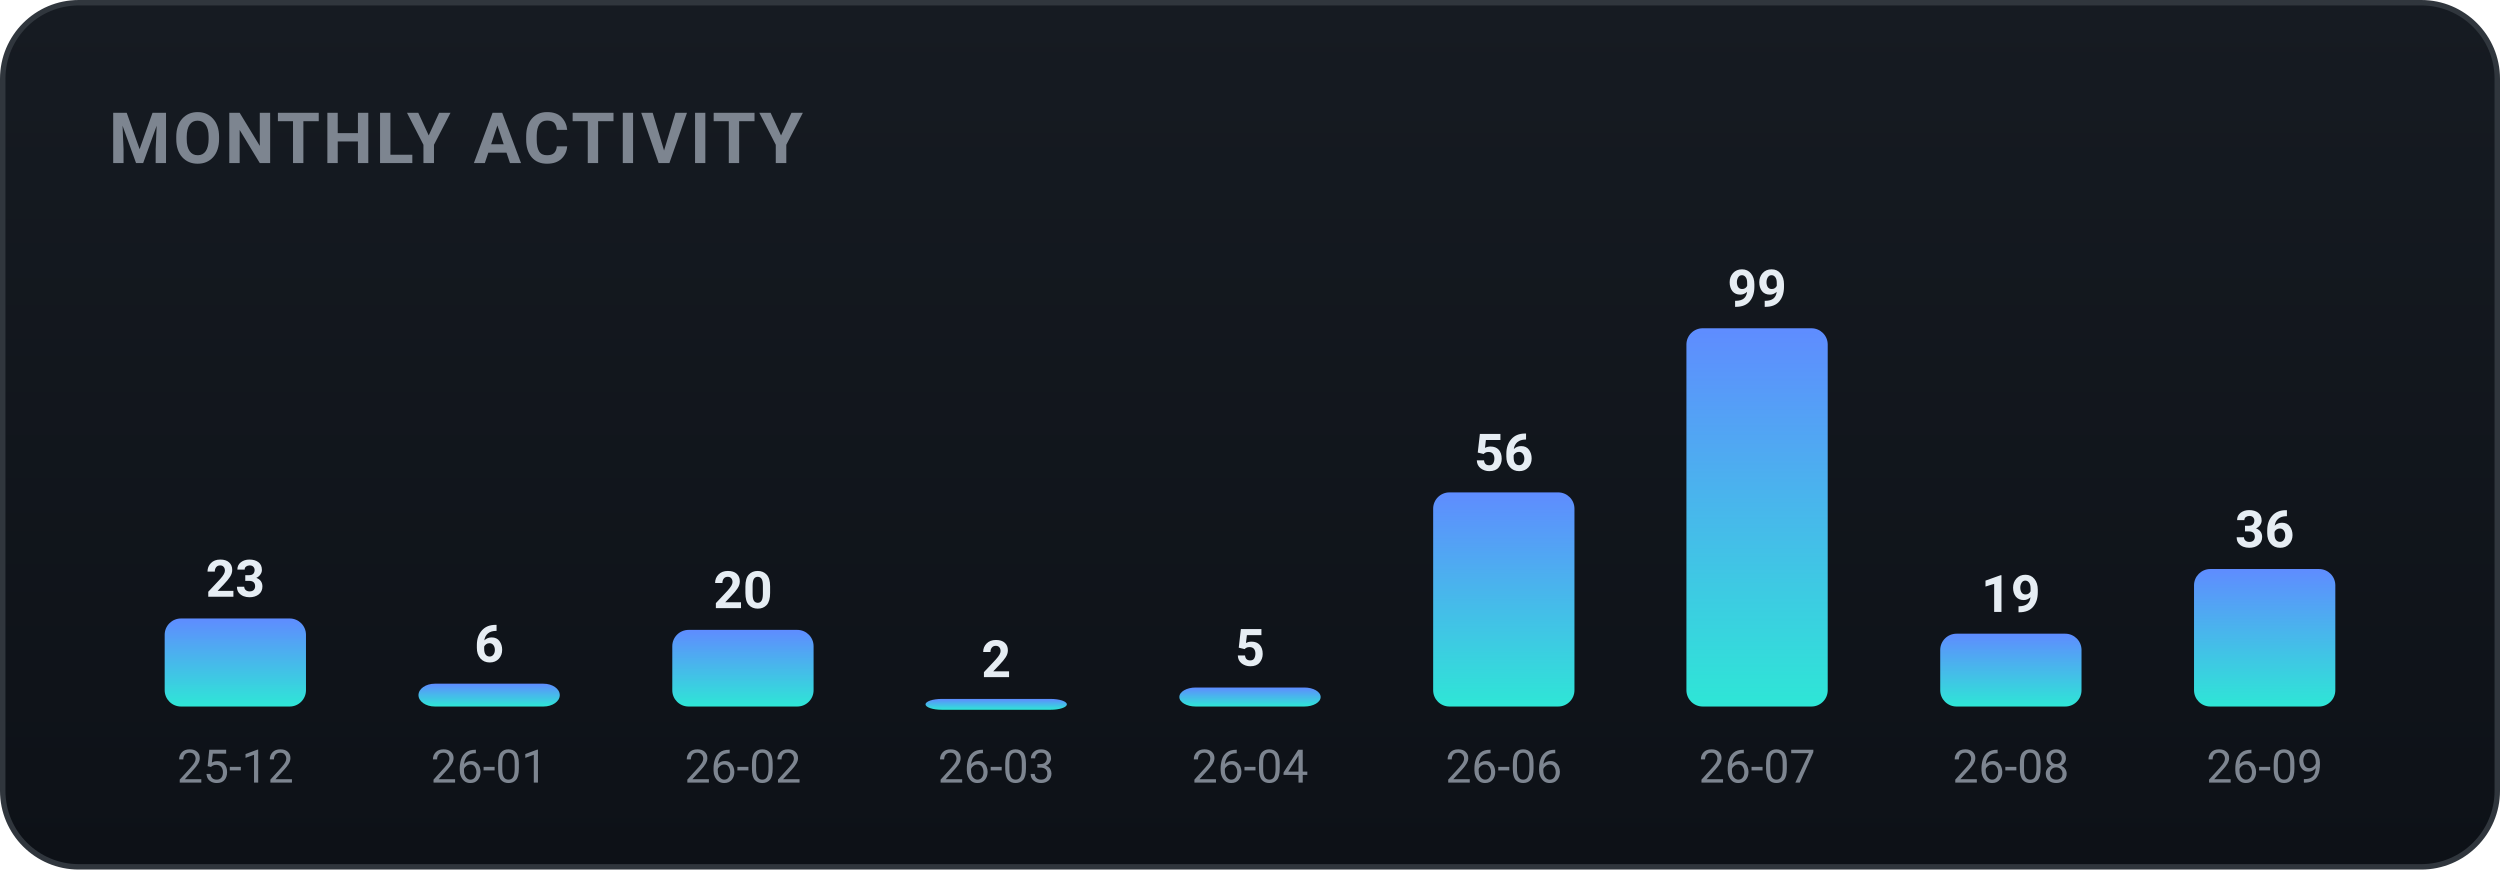
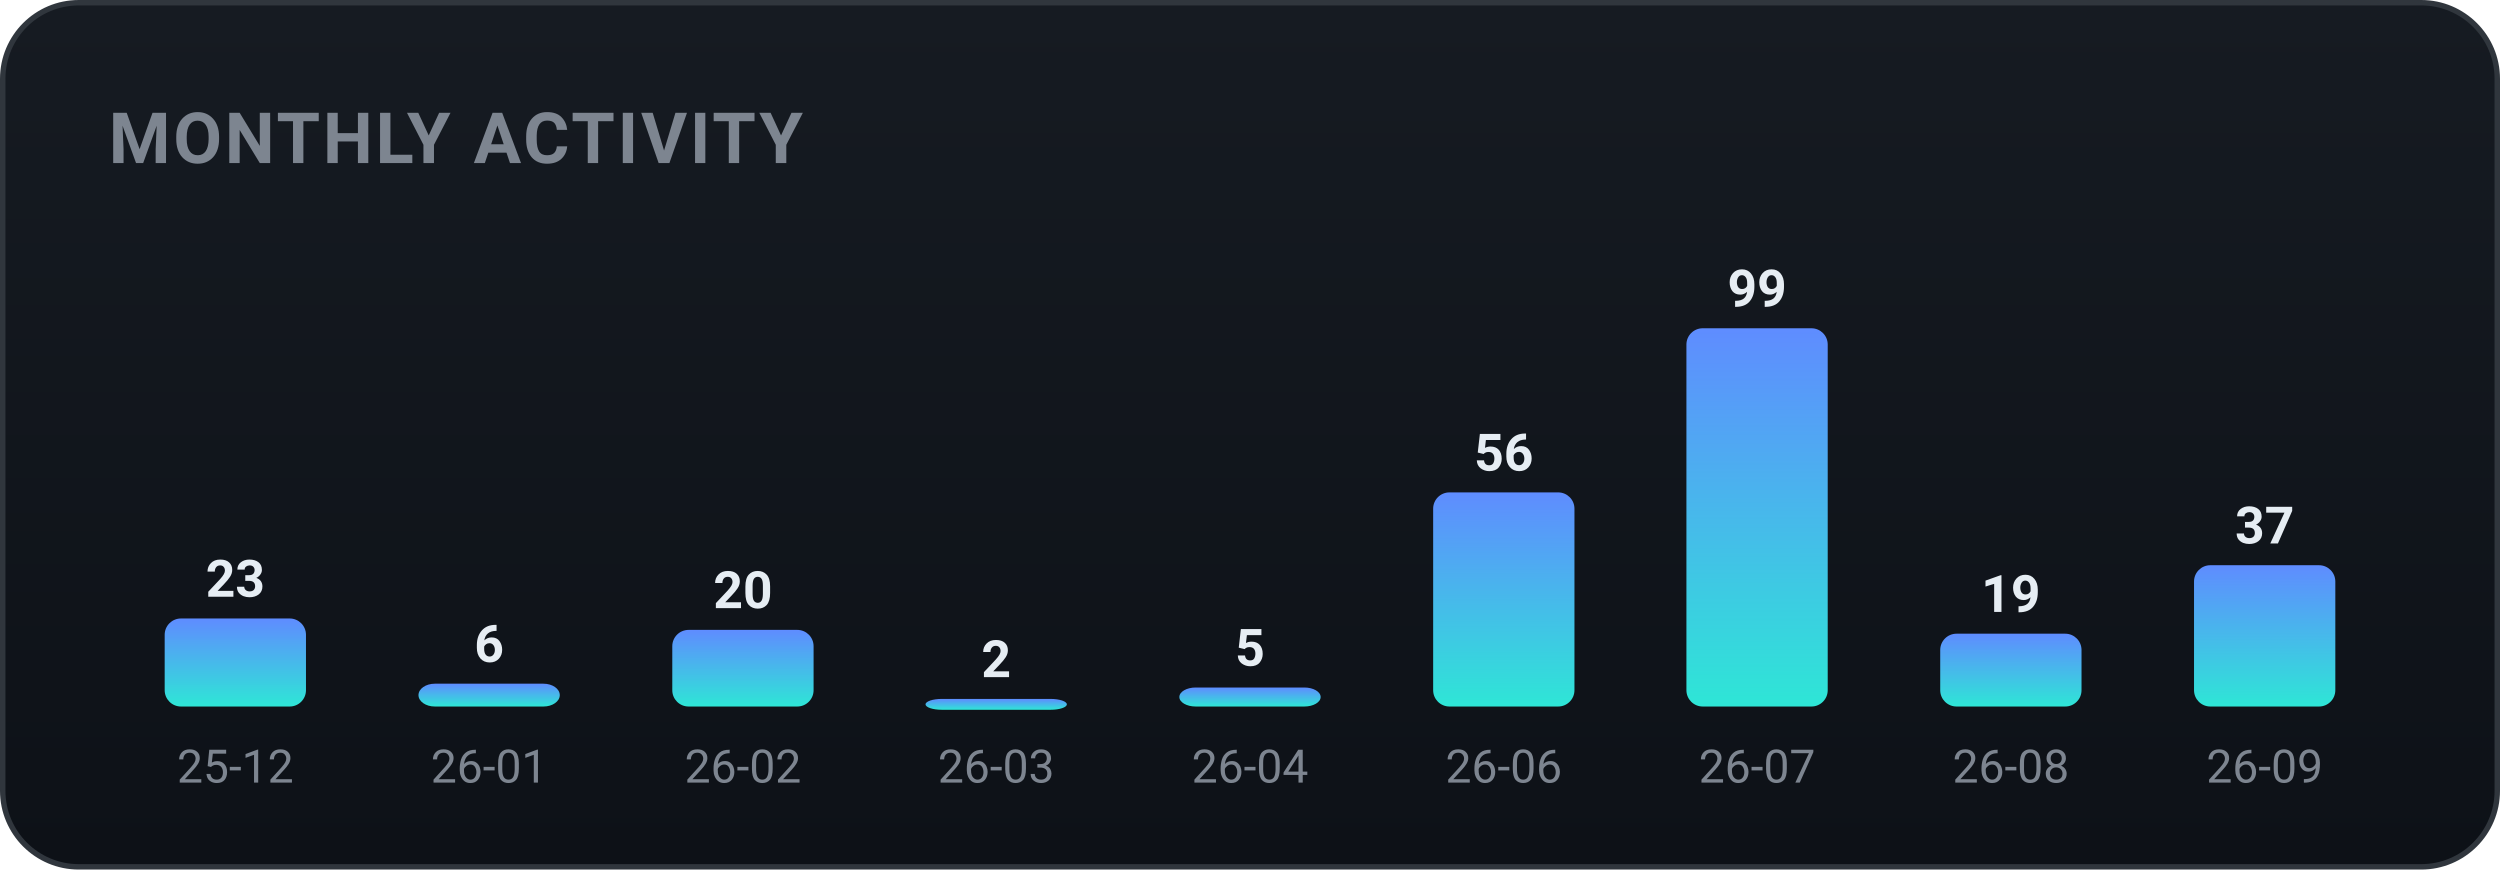
<svg xmlns="http://www.w3.org/2000/svg" width="460" height="160" viewBox="0 0 460 160" role="img" font-family="-apple-system,BlinkMacSystemFont,'Segoe UI',Roboto,'Apple SD Gothic Neo','Malgun Gothic',sans-serif">
  <defs>
    <linearGradient id="bgg" x1="0" y1="0" x2="0" y2="1">
      <stop offset="0" stop-color="#161b22" />
      <stop offset="1" stop-color="#0d1117" />
    </linearGradient>
    <linearGradient id="monthly-gradient" x1="0" y1="0" x2="0" y2="1">
      <stop offset="0%" stop-color="#5f8cff" />
      <stop offset="100%" stop-color="#2ee6d6" />
    </linearGradient>
  </defs>
  <rect x="0.5" y="0.5" width="459" height="159" rx="14" fill="url(#bgg)" stroke="#30363d" />
  <text x="20" y="30" font-family="-apple-system,BlinkMacSystemFont,'Segoe UI',Roboto,'Apple SD Gothic Neo','Malgun Gothic',sans-serif" font-size="13" font-weight="700" fill="#7d8590" letter-spacing="0.5">MONTHLY ACTIVITY</text>
  <rect x="30.3" y="113.8" width="26.0" height="16.2" rx="3" fill="url(#monthly-gradient)" />
  <text x="43.3" y="109.8" text-anchor="middle" font-size="9.5" font-weight="700" fill="#e6edf3">23</text>
  <text x="43.3" y="144.0" text-anchor="middle" font-size="8.5" fill="#7d8590">25-12</text>
  <rect x="77.0" y="125.8" width="26.0" height="4.2" rx="3" fill="url(#monthly-gradient)" />
  <text x="90.0" y="121.8" text-anchor="middle" font-size="9.5" font-weight="700" fill="#e6edf3">6</text>
  <text x="90.0" y="144.0" text-anchor="middle" font-size="8.5" fill="#7d8590">26-01</text>
  <rect x="123.7" y="115.9" width="26.0" height="14.1" rx="3" fill="url(#monthly-gradient)" />
  <text x="136.7" y="111.9" text-anchor="middle" font-size="9.5" font-weight="700" fill="#e6edf3">20</text>
  <text x="136.7" y="144.0" text-anchor="middle" font-size="8.5" fill="#7d8590">26-02</text>
  <rect x="170.3" y="128.6" width="26.0" height="2.0" rx="3" fill="url(#monthly-gradient)" />
  <text x="183.3" y="124.6" text-anchor="middle" font-size="9.5" font-weight="700" fill="#e6edf3">2</text>
  <text x="183.3" y="144.0" text-anchor="middle" font-size="8.5" fill="#7d8590">26-03</text>
  <rect x="217.0" y="126.5" width="26.0" height="3.5" rx="3" fill="url(#monthly-gradient)" />
  <text x="230.0" y="122.5" text-anchor="middle" font-size="9.5" font-weight="700" fill="#e6edf3">5</text>
  <text x="230.0" y="144.0" text-anchor="middle" font-size="8.5" fill="#7d8590">26-04</text>
  <rect x="263.7" y="90.6" width="26.0" height="39.4" rx="3" fill="url(#monthly-gradient)" />
  <text x="276.7" y="86.6" text-anchor="middle" font-size="9.5" font-weight="700" fill="#e6edf3">56</text>
  <text x="276.7" y="144.0" text-anchor="middle" font-size="8.5" fill="#7d8590">26-06</text>
  <rect x="310.3" y="60.4" width="26.0" height="69.6" rx="3" fill="url(#monthly-gradient)" />
  <text x="323.3" y="56.4" text-anchor="middle" font-size="9.5" font-weight="700" fill="#e6edf3">99</text>
  <text x="323.3" y="144.0" text-anchor="middle" font-size="8.5" fill="#7d8590">26-07</text>
  <rect x="357.0" y="116.6" width="26.0" height="13.4" rx="3" fill="url(#monthly-gradient)" />
  <text x="370.0" y="112.6" text-anchor="middle" font-size="9.5" font-weight="700" fill="#e6edf3">19</text>
  <text x="370.0" y="144.0" text-anchor="middle" font-size="8.5" fill="#7d8590">26-08</text>
-   <rect x="403.7" y="104.7" width="26.0" height="25.3" rx="3" fill="url(#monthly-gradient)" />
-   <text x="416.7" y="100.7" text-anchor="middle" font-size="9.5" font-weight="700" fill="#e6edf3">36</text>
+   <rect x="403.7" y="104.0" width="26.0" height="26.0" rx="3" fill="url(#monthly-gradient)" />
+   <text x="416.7" y="100.0" text-anchor="middle" font-size="9.5" font-weight="700" fill="#e6edf3">37</text>
  <text x="416.7" y="144.0" text-anchor="middle" font-size="8.5" fill="#7d8590">26-09</text>
</svg>
